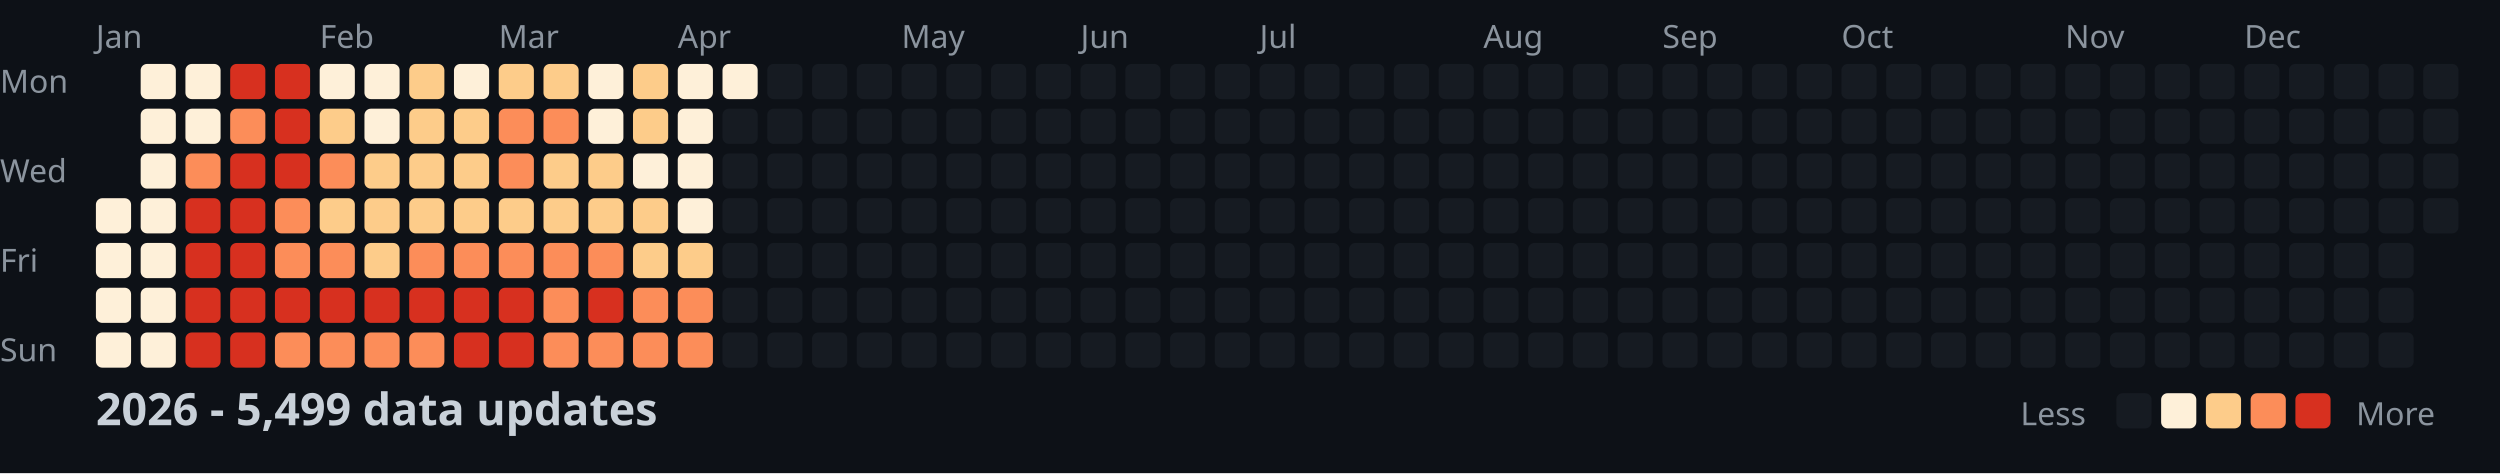
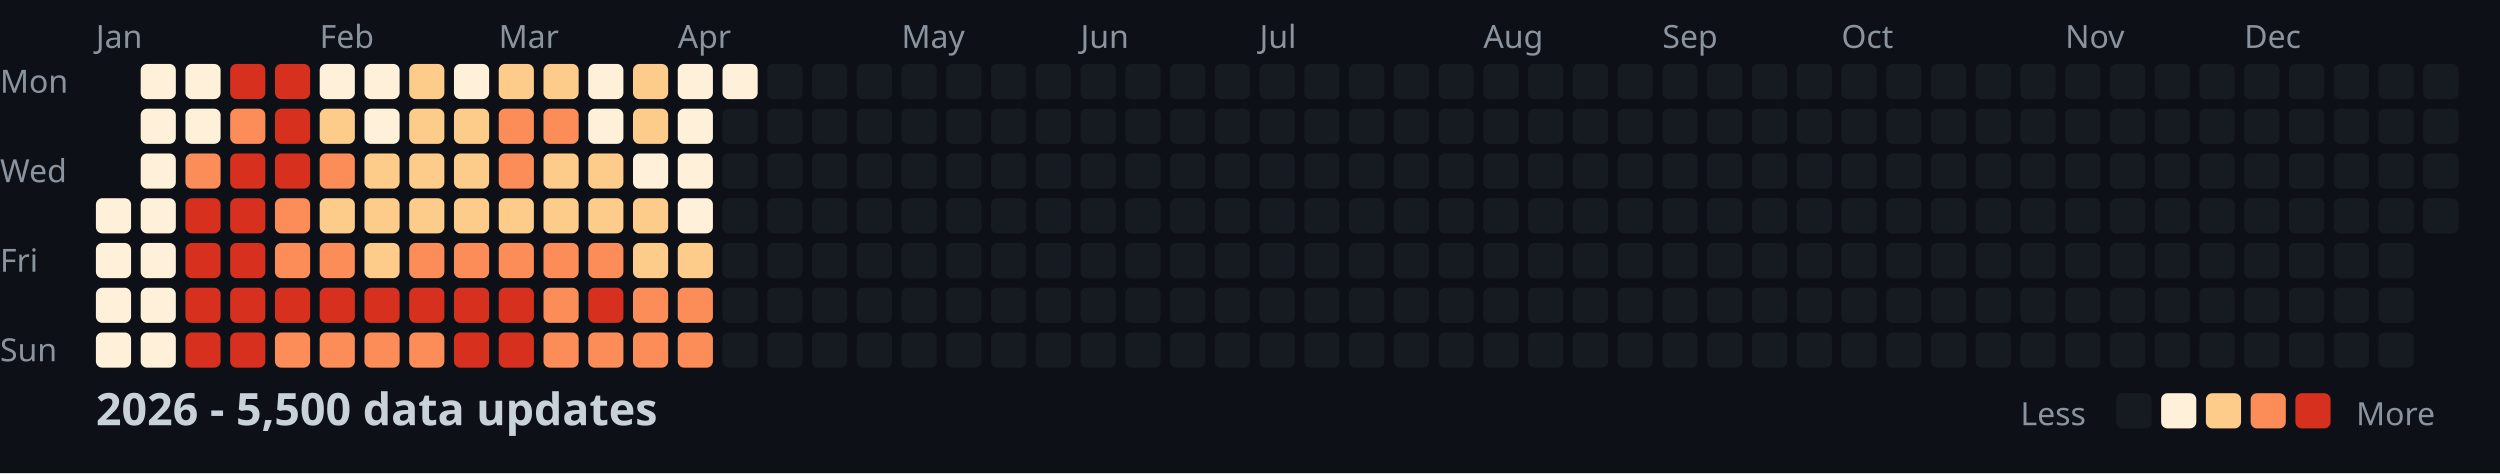
<svg xmlns="http://www.w3.org/2000/svg" width="782" height="148">
  <style>
    .month { font: 10px sans-serif; fill: #8b949e; }
    .day { font: 10px sans-serif; fill: #8b949e; }
    .title { font: bold 14px sans-serif; fill: #c9d1d9; }
    .legend { font: 10px sans-serif; fill: #8b949e; }
  </style>
  <rect width="100%" height="100%" fill="#0d1117" />
  <text x="0" y="29" class="day">Mon</text>
  <text x="0" y="57" class="day">Wed</text>
  <text x="0" y="85" class="day">Fri</text>
  <text x="0" y="113" class="day">Sun</text>
  <text x="30" y="15" class="month">Jan</text>
  <text x="100" y="15" class="month">Feb</text>
  <text x="156" y="15" class="month">Mar</text>
  <text x="212" y="15" class="month">Apr</text>
  <text x="282" y="15" class="month">May</text>
  <text x="338" y="15" class="month">Jun</text>
  <text x="394" y="15" class="month">Jul</text>
  <text x="464" y="15" class="month">Aug</text>
  <text x="520" y="15" class="month">Sep</text>
  <text x="576" y="15" class="month">Oct</text>
  <text x="646" y="15" class="month">Nov</text>
  <text x="702" y="15" class="month">Dec</text>
  <rect x="30" y="62" width="11" height="11" fill="#fef0d9" rx="2" />
  <rect x="30" y="76" width="11" height="11" fill="#fef0d9" rx="2" />
  <rect x="30" y="90" width="11" height="11" fill="#fef0d9" rx="2" />
  <rect x="30" y="104" width="11" height="11" fill="#fef0d9" rx="2" />
  <rect x="44" y="20" width="11" height="11" fill="#fef0d9" rx="2" />
  <rect x="44" y="34" width="11" height="11" fill="#fef0d9" rx="2" />
  <rect x="44" y="48" width="11" height="11" fill="#fef0d9" rx="2" />
  <rect x="44" y="62" width="11" height="11" fill="#fef0d9" rx="2" />
  <rect x="44" y="76" width="11" height="11" fill="#fef0d9" rx="2" />
  <rect x="44" y="90" width="11" height="11" fill="#fef0d9" rx="2" />
  <rect x="44" y="104" width="11" height="11" fill="#fef0d9" rx="2" />
  <rect x="58" y="20" width="11" height="11" fill="#fef0d9" rx="2" />
  <rect x="58" y="34" width="11" height="11" fill="#fef0d9" rx="2" />
  <rect x="58" y="48" width="11" height="11" fill="#fc8d59" rx="2" />
  <rect x="58" y="62" width="11" height="11" fill="#d7301f" rx="2" />
  <rect x="58" y="76" width="11" height="11" fill="#d7301f" rx="2" />
  <rect x="58" y="90" width="11" height="11" fill="#d7301f" rx="2" />
  <rect x="58" y="104" width="11" height="11" fill="#d7301f" rx="2" />
  <rect x="72" y="20" width="11" height="11" fill="#d7301f" rx="2" />
  <rect x="72" y="34" width="11" height="11" fill="#fc8d59" rx="2" />
  <rect x="72" y="48" width="11" height="11" fill="#d7301f" rx="2" />
  <rect x="72" y="62" width="11" height="11" fill="#d7301f" rx="2" />
  <rect x="72" y="76" width="11" height="11" fill="#d7301f" rx="2" />
  <rect x="72" y="90" width="11" height="11" fill="#d7301f" rx="2" />
  <rect x="72" y="104" width="11" height="11" fill="#d7301f" rx="2" />
  <rect x="86" y="20" width="11" height="11" fill="#d7301f" rx="2" />
  <rect x="86" y="34" width="11" height="11" fill="#d7301f" rx="2" />
  <rect x="86" y="48" width="11" height="11" fill="#d7301f" rx="2" />
  <rect x="86" y="62" width="11" height="11" fill="#fc8d59" rx="2" />
  <rect x="86" y="76" width="11" height="11" fill="#fc8d59" rx="2" />
  <rect x="86" y="90" width="11" height="11" fill="#d7301f" rx="2" />
  <rect x="86" y="104" width="11" height="11" fill="#fc8d59" rx="2" />
  <rect x="100" y="20" width="11" height="11" fill="#fef0d9" rx="2" />
  <rect x="100" y="34" width="11" height="11" fill="#fdcc8a" rx="2" />
  <rect x="100" y="48" width="11" height="11" fill="#fc8d59" rx="2" />
  <rect x="100" y="62" width="11" height="11" fill="#fdcc8a" rx="2" />
  <rect x="100" y="76" width="11" height="11" fill="#fc8d59" rx="2" />
  <rect x="100" y="90" width="11" height="11" fill="#d7301f" rx="2" />
  <rect x="100" y="104" width="11" height="11" fill="#fc8d59" rx="2" />
  <rect x="114" y="20" width="11" height="11" fill="#fef0d9" rx="2" />
  <rect x="114" y="34" width="11" height="11" fill="#fef0d9" rx="2" />
  <rect x="114" y="48" width="11" height="11" fill="#fdcc8a" rx="2" />
  <rect x="114" y="62" width="11" height="11" fill="#fdcc8a" rx="2" />
  <rect x="114" y="76" width="11" height="11" fill="#fdcc8a" rx="2" />
  <rect x="114" y="90" width="11" height="11" fill="#d7301f" rx="2" />
  <rect x="114" y="104" width="11" height="11" fill="#fc8d59" rx="2" />
  <rect x="128" y="20" width="11" height="11" fill="#fdcc8a" rx="2" />
  <rect x="128" y="34" width="11" height="11" fill="#fdcc8a" rx="2" />
  <rect x="128" y="48" width="11" height="11" fill="#fdcc8a" rx="2" />
  <rect x="128" y="62" width="11" height="11" fill="#fdcc8a" rx="2" />
  <rect x="128" y="76" width="11" height="11" fill="#fc8d59" rx="2" />
  <rect x="128" y="90" width="11" height="11" fill="#d7301f" rx="2" />
  <rect x="128" y="104" width="11" height="11" fill="#fc8d59" rx="2" />
  <rect x="142" y="20" width="11" height="11" fill="#fef0d9" rx="2" />
  <rect x="142" y="34" width="11" height="11" fill="#fdcc8a" rx="2" />
  <rect x="142" y="48" width="11" height="11" fill="#fdcc8a" rx="2" />
  <rect x="142" y="62" width="11" height="11" fill="#fdcc8a" rx="2" />
  <rect x="142" y="76" width="11" height="11" fill="#fc8d59" rx="2" />
  <rect x="142" y="90" width="11" height="11" fill="#d7301f" rx="2" />
  <rect x="142" y="104" width="11" height="11" fill="#d7301f" rx="2" />
  <rect x="156" y="20" width="11" height="11" fill="#fdcc8a" rx="2" />
  <rect x="156" y="34" width="11" height="11" fill="#fc8d59" rx="2" />
  <rect x="156" y="48" width="11" height="11" fill="#fc8d59" rx="2" />
  <rect x="156" y="62" width="11" height="11" fill="#fdcc8a" rx="2" />
  <rect x="156" y="76" width="11" height="11" fill="#fc8d59" rx="2" />
  <rect x="156" y="90" width="11" height="11" fill="#d7301f" rx="2" />
  <rect x="156" y="104" width="11" height="11" fill="#d7301f" rx="2" />
  <rect x="170" y="20" width="11" height="11" fill="#fdcc8a" rx="2" />
  <rect x="170" y="34" width="11" height="11" fill="#fc8d59" rx="2" />
  <rect x="170" y="48" width="11" height="11" fill="#fdcc8a" rx="2" />
  <rect x="170" y="62" width="11" height="11" fill="#fdcc8a" rx="2" />
  <rect x="170" y="76" width="11" height="11" fill="#fc8d59" rx="2" />
  <rect x="170" y="90" width="11" height="11" fill="#fc8d59" rx="2" />
  <rect x="170" y="104" width="11" height="11" fill="#fc8d59" rx="2" />
  <rect x="184" y="20" width="11" height="11" fill="#fef0d9" rx="2" />
  <rect x="184" y="34" width="11" height="11" fill="#fef0d9" rx="2" />
  <rect x="184" y="48" width="11" height="11" fill="#fdcc8a" rx="2" />
  <rect x="184" y="62" width="11" height="11" fill="#fdcc8a" rx="2" />
  <rect x="184" y="76" width="11" height="11" fill="#fc8d59" rx="2" />
  <rect x="184" y="90" width="11" height="11" fill="#d7301f" rx="2" />
  <rect x="184" y="104" width="11" height="11" fill="#fc8d59" rx="2" />
  <rect x="198" y="20" width="11" height="11" fill="#fdcc8a" rx="2" />
  <rect x="198" y="34" width="11" height="11" fill="#fdcc8a" rx="2" />
  <rect x="198" y="48" width="11" height="11" fill="#fef0d9" rx="2" />
  <rect x="198" y="62" width="11" height="11" fill="#fdcc8a" rx="2" />
  <rect x="198" y="76" width="11" height="11" fill="#fdcc8a" rx="2" />
  <rect x="198" y="90" width="11" height="11" fill="#fc8d59" rx="2" />
  <rect x="198" y="104" width="11" height="11" fill="#fc8d59" rx="2" />
  <rect x="212" y="20" width="11" height="11" fill="#fef0d9" rx="2" />
  <rect x="212" y="34" width="11" height="11" fill="#fef0d9" rx="2" />
  <rect x="212" y="48" width="11" height="11" fill="#fef0d9" rx="2" />
  <rect x="212" y="62" width="11" height="11" fill="#fef0d9" rx="2" />
  <rect x="212" y="76" width="11" height="11" fill="#fdcc8a" rx="2" />
  <rect x="212" y="90" width="11" height="11" fill="#fc8d59" rx="2" />
  <rect x="212" y="104" width="11" height="11" fill="#fc8d59" rx="2" />
  <rect x="226" y="20" width="11" height="11" fill="#fef0d9" rx="2" />
  <rect x="226" y="34" width="11" height="11" fill="#161b22" rx="2" />
  <rect x="226" y="48" width="11" height="11" fill="#161b22" rx="2" />
  <rect x="226" y="62" width="11" height="11" fill="#161b22" rx="2" />
  <rect x="226" y="76" width="11" height="11" fill="#161b22" rx="2" />
  <rect x="226" y="90" width="11" height="11" fill="#161b22" rx="2" />
  <rect x="226" y="104" width="11" height="11" fill="#161b22" rx="2" />
  <rect x="240" y="20" width="11" height="11" fill="#161b22" rx="2" />
  <rect x="240" y="34" width="11" height="11" fill="#161b22" rx="2" />
  <rect x="240" y="48" width="11" height="11" fill="#161b22" rx="2" />
  <rect x="240" y="62" width="11" height="11" fill="#161b22" rx="2" />
  <rect x="240" y="76" width="11" height="11" fill="#161b22" rx="2" />
  <rect x="240" y="90" width="11" height="11" fill="#161b22" rx="2" />
  <rect x="240" y="104" width="11" height="11" fill="#161b22" rx="2" />
  <rect x="254" y="20" width="11" height="11" fill="#161b22" rx="2" />
  <rect x="254" y="34" width="11" height="11" fill="#161b22" rx="2" />
  <rect x="254" y="48" width="11" height="11" fill="#161b22" rx="2" />
  <rect x="254" y="62" width="11" height="11" fill="#161b22" rx="2" />
  <rect x="254" y="76" width="11" height="11" fill="#161b22" rx="2" />
  <rect x="254" y="90" width="11" height="11" fill="#161b22" rx="2" />
  <rect x="254" y="104" width="11" height="11" fill="#161b22" rx="2" />
  <rect x="268" y="20" width="11" height="11" fill="#161b22" rx="2" />
  <rect x="268" y="34" width="11" height="11" fill="#161b22" rx="2" />
  <rect x="268" y="48" width="11" height="11" fill="#161b22" rx="2" />
  <rect x="268" y="62" width="11" height="11" fill="#161b22" rx="2" />
  <rect x="268" y="76" width="11" height="11" fill="#161b22" rx="2" />
  <rect x="268" y="90" width="11" height="11" fill="#161b22" rx="2" />
  <rect x="268" y="104" width="11" height="11" fill="#161b22" rx="2" />
  <rect x="282" y="20" width="11" height="11" fill="#161b22" rx="2" />
  <rect x="282" y="34" width="11" height="11" fill="#161b22" rx="2" />
  <rect x="282" y="48" width="11" height="11" fill="#161b22" rx="2" />
  <rect x="282" y="62" width="11" height="11" fill="#161b22" rx="2" />
  <rect x="282" y="76" width="11" height="11" fill="#161b22" rx="2" />
  <rect x="282" y="90" width="11" height="11" fill="#161b22" rx="2" />
  <rect x="282" y="104" width="11" height="11" fill="#161b22" rx="2" />
  <rect x="296" y="20" width="11" height="11" fill="#161b22" rx="2" />
  <rect x="296" y="34" width="11" height="11" fill="#161b22" rx="2" />
  <rect x="296" y="48" width="11" height="11" fill="#161b22" rx="2" />
  <rect x="296" y="62" width="11" height="11" fill="#161b22" rx="2" />
  <rect x="296" y="76" width="11" height="11" fill="#161b22" rx="2" />
  <rect x="296" y="90" width="11" height="11" fill="#161b22" rx="2" />
  <rect x="296" y="104" width="11" height="11" fill="#161b22" rx="2" />
  <rect x="310" y="20" width="11" height="11" fill="#161b22" rx="2" />
  <rect x="310" y="34" width="11" height="11" fill="#161b22" rx="2" />
  <rect x="310" y="48" width="11" height="11" fill="#161b22" rx="2" />
  <rect x="310" y="62" width="11" height="11" fill="#161b22" rx="2" />
  <rect x="310" y="76" width="11" height="11" fill="#161b22" rx="2" />
  <rect x="310" y="90" width="11" height="11" fill="#161b22" rx="2" />
  <rect x="310" y="104" width="11" height="11" fill="#161b22" rx="2" />
  <rect x="324" y="20" width="11" height="11" fill="#161b22" rx="2" />
  <rect x="324" y="34" width="11" height="11" fill="#161b22" rx="2" />
  <rect x="324" y="48" width="11" height="11" fill="#161b22" rx="2" />
  <rect x="324" y="62" width="11" height="11" fill="#161b22" rx="2" />
  <rect x="324" y="76" width="11" height="11" fill="#161b22" rx="2" />
  <rect x="324" y="90" width="11" height="11" fill="#161b22" rx="2" />
  <rect x="324" y="104" width="11" height="11" fill="#161b22" rx="2" />
  <rect x="338" y="20" width="11" height="11" fill="#161b22" rx="2" />
  <rect x="338" y="34" width="11" height="11" fill="#161b22" rx="2" />
  <rect x="338" y="48" width="11" height="11" fill="#161b22" rx="2" />
  <rect x="338" y="62" width="11" height="11" fill="#161b22" rx="2" />
  <rect x="338" y="76" width="11" height="11" fill="#161b22" rx="2" />
  <rect x="338" y="90" width="11" height="11" fill="#161b22" rx="2" />
  <rect x="338" y="104" width="11" height="11" fill="#161b22" rx="2" />
  <rect x="352" y="20" width="11" height="11" fill="#161b22" rx="2" />
  <rect x="352" y="34" width="11" height="11" fill="#161b22" rx="2" />
  <rect x="352" y="48" width="11" height="11" fill="#161b22" rx="2" />
  <rect x="352" y="62" width="11" height="11" fill="#161b22" rx="2" />
  <rect x="352" y="76" width="11" height="11" fill="#161b22" rx="2" />
  <rect x="352" y="90" width="11" height="11" fill="#161b22" rx="2" />
  <rect x="352" y="104" width="11" height="11" fill="#161b22" rx="2" />
  <rect x="366" y="20" width="11" height="11" fill="#161b22" rx="2" />
  <rect x="366" y="34" width="11" height="11" fill="#161b22" rx="2" />
  <rect x="366" y="48" width="11" height="11" fill="#161b22" rx="2" />
  <rect x="366" y="62" width="11" height="11" fill="#161b22" rx="2" />
  <rect x="366" y="76" width="11" height="11" fill="#161b22" rx="2" />
  <rect x="366" y="90" width="11" height="11" fill="#161b22" rx="2" />
  <rect x="366" y="104" width="11" height="11" fill="#161b22" rx="2" />
  <rect x="380" y="20" width="11" height="11" fill="#161b22" rx="2" />
  <rect x="380" y="34" width="11" height="11" fill="#161b22" rx="2" />
  <rect x="380" y="48" width="11" height="11" fill="#161b22" rx="2" />
  <rect x="380" y="62" width="11" height="11" fill="#161b22" rx="2" />
  <rect x="380" y="76" width="11" height="11" fill="#161b22" rx="2" />
  <rect x="380" y="90" width="11" height="11" fill="#161b22" rx="2" />
  <rect x="380" y="104" width="11" height="11" fill="#161b22" rx="2" />
  <rect x="394" y="20" width="11" height="11" fill="#161b22" rx="2" />
  <rect x="394" y="34" width="11" height="11" fill="#161b22" rx="2" />
  <rect x="394" y="48" width="11" height="11" fill="#161b22" rx="2" />
  <rect x="394" y="62" width="11" height="11" fill="#161b22" rx="2" />
  <rect x="394" y="76" width="11" height="11" fill="#161b22" rx="2" />
  <rect x="394" y="90" width="11" height="11" fill="#161b22" rx="2" />
  <rect x="394" y="104" width="11" height="11" fill="#161b22" rx="2" />
  <rect x="408" y="20" width="11" height="11" fill="#161b22" rx="2" />
  <rect x="408" y="34" width="11" height="11" fill="#161b22" rx="2" />
  <rect x="408" y="48" width="11" height="11" fill="#161b22" rx="2" />
  <rect x="408" y="62" width="11" height="11" fill="#161b22" rx="2" />
  <rect x="408" y="76" width="11" height="11" fill="#161b22" rx="2" />
  <rect x="408" y="90" width="11" height="11" fill="#161b22" rx="2" />
  <rect x="408" y="104" width="11" height="11" fill="#161b22" rx="2" />
  <rect x="422" y="20" width="11" height="11" fill="#161b22" rx="2" />
  <rect x="422" y="34" width="11" height="11" fill="#161b22" rx="2" />
  <rect x="422" y="48" width="11" height="11" fill="#161b22" rx="2" />
  <rect x="422" y="62" width="11" height="11" fill="#161b22" rx="2" />
  <rect x="422" y="76" width="11" height="11" fill="#161b22" rx="2" />
  <rect x="422" y="90" width="11" height="11" fill="#161b22" rx="2" />
  <rect x="422" y="104" width="11" height="11" fill="#161b22" rx="2" />
  <rect x="436" y="20" width="11" height="11" fill="#161b22" rx="2" />
  <rect x="436" y="34" width="11" height="11" fill="#161b22" rx="2" />
  <rect x="436" y="48" width="11" height="11" fill="#161b22" rx="2" />
  <rect x="436" y="62" width="11" height="11" fill="#161b22" rx="2" />
  <rect x="436" y="76" width="11" height="11" fill="#161b22" rx="2" />
  <rect x="436" y="90" width="11" height="11" fill="#161b22" rx="2" />
  <rect x="436" y="104" width="11" height="11" fill="#161b22" rx="2" />
  <rect x="450" y="20" width="11" height="11" fill="#161b22" rx="2" />
  <rect x="450" y="34" width="11" height="11" fill="#161b22" rx="2" />
  <rect x="450" y="48" width="11" height="11" fill="#161b22" rx="2" />
  <rect x="450" y="62" width="11" height="11" fill="#161b22" rx="2" />
  <rect x="450" y="76" width="11" height="11" fill="#161b22" rx="2" />
  <rect x="450" y="90" width="11" height="11" fill="#161b22" rx="2" />
  <rect x="450" y="104" width="11" height="11" fill="#161b22" rx="2" />
  <rect x="464" y="20" width="11" height="11" fill="#161b22" rx="2" />
  <rect x="464" y="34" width="11" height="11" fill="#161b22" rx="2" />
  <rect x="464" y="48" width="11" height="11" fill="#161b22" rx="2" />
  <rect x="464" y="62" width="11" height="11" fill="#161b22" rx="2" />
  <rect x="464" y="76" width="11" height="11" fill="#161b22" rx="2" />
  <rect x="464" y="90" width="11" height="11" fill="#161b22" rx="2" />
  <rect x="464" y="104" width="11" height="11" fill="#161b22" rx="2" />
  <rect x="478" y="20" width="11" height="11" fill="#161b22" rx="2" />
  <rect x="478" y="34" width="11" height="11" fill="#161b22" rx="2" />
  <rect x="478" y="48" width="11" height="11" fill="#161b22" rx="2" />
  <rect x="478" y="62" width="11" height="11" fill="#161b22" rx="2" />
  <rect x="478" y="76" width="11" height="11" fill="#161b22" rx="2" />
  <rect x="478" y="90" width="11" height="11" fill="#161b22" rx="2" />
  <rect x="478" y="104" width="11" height="11" fill="#161b22" rx="2" />
  <rect x="492" y="20" width="11" height="11" fill="#161b22" rx="2" />
  <rect x="492" y="34" width="11" height="11" fill="#161b22" rx="2" />
  <rect x="492" y="48" width="11" height="11" fill="#161b22" rx="2" />
  <rect x="492" y="62" width="11" height="11" fill="#161b22" rx="2" />
  <rect x="492" y="76" width="11" height="11" fill="#161b22" rx="2" />
  <rect x="492" y="90" width="11" height="11" fill="#161b22" rx="2" />
  <rect x="492" y="104" width="11" height="11" fill="#161b22" rx="2" />
  <rect x="506" y="20" width="11" height="11" fill="#161b22" rx="2" />
  <rect x="506" y="34" width="11" height="11" fill="#161b22" rx="2" />
  <rect x="506" y="48" width="11" height="11" fill="#161b22" rx="2" />
  <rect x="506" y="62" width="11" height="11" fill="#161b22" rx="2" />
  <rect x="506" y="76" width="11" height="11" fill="#161b22" rx="2" />
  <rect x="506" y="90" width="11" height="11" fill="#161b22" rx="2" />
  <rect x="506" y="104" width="11" height="11" fill="#161b22" rx="2" />
  <rect x="520" y="20" width="11" height="11" fill="#161b22" rx="2" />
  <rect x="520" y="34" width="11" height="11" fill="#161b22" rx="2" />
  <rect x="520" y="48" width="11" height="11" fill="#161b22" rx="2" />
  <rect x="520" y="62" width="11" height="11" fill="#161b22" rx="2" />
  <rect x="520" y="76" width="11" height="11" fill="#161b22" rx="2" />
  <rect x="520" y="90" width="11" height="11" fill="#161b22" rx="2" />
  <rect x="520" y="104" width="11" height="11" fill="#161b22" rx="2" />
  <rect x="534" y="20" width="11" height="11" fill="#161b22" rx="2" />
  <rect x="534" y="34" width="11" height="11" fill="#161b22" rx="2" />
  <rect x="534" y="48" width="11" height="11" fill="#161b22" rx="2" />
  <rect x="534" y="62" width="11" height="11" fill="#161b22" rx="2" />
  <rect x="534" y="76" width="11" height="11" fill="#161b22" rx="2" />
  <rect x="534" y="90" width="11" height="11" fill="#161b22" rx="2" />
  <rect x="534" y="104" width="11" height="11" fill="#161b22" rx="2" />
  <rect x="548" y="20" width="11" height="11" fill="#161b22" rx="2" />
  <rect x="548" y="34" width="11" height="11" fill="#161b22" rx="2" />
  <rect x="548" y="48" width="11" height="11" fill="#161b22" rx="2" />
  <rect x="548" y="62" width="11" height="11" fill="#161b22" rx="2" />
  <rect x="548" y="76" width="11" height="11" fill="#161b22" rx="2" />
  <rect x="548" y="90" width="11" height="11" fill="#161b22" rx="2" />
  <rect x="548" y="104" width="11" height="11" fill="#161b22" rx="2" />
  <rect x="562" y="20" width="11" height="11" fill="#161b22" rx="2" />
  <rect x="562" y="34" width="11" height="11" fill="#161b22" rx="2" />
  <rect x="562" y="48" width="11" height="11" fill="#161b22" rx="2" />
  <rect x="562" y="62" width="11" height="11" fill="#161b22" rx="2" />
  <rect x="562" y="76" width="11" height="11" fill="#161b22" rx="2" />
  <rect x="562" y="90" width="11" height="11" fill="#161b22" rx="2" />
  <rect x="562" y="104" width="11" height="11" fill="#161b22" rx="2" />
  <rect x="576" y="20" width="11" height="11" fill="#161b22" rx="2" />
  <rect x="576" y="34" width="11" height="11" fill="#161b22" rx="2" />
  <rect x="576" y="48" width="11" height="11" fill="#161b22" rx="2" />
  <rect x="576" y="62" width="11" height="11" fill="#161b22" rx="2" />
  <rect x="576" y="76" width="11" height="11" fill="#161b22" rx="2" />
  <rect x="576" y="90" width="11" height="11" fill="#161b22" rx="2" />
  <rect x="576" y="104" width="11" height="11" fill="#161b22" rx="2" />
  <rect x="590" y="20" width="11" height="11" fill="#161b22" rx="2" />
  <rect x="590" y="34" width="11" height="11" fill="#161b22" rx="2" />
  <rect x="590" y="48" width="11" height="11" fill="#161b22" rx="2" />
  <rect x="590" y="62" width="11" height="11" fill="#161b22" rx="2" />
  <rect x="590" y="76" width="11" height="11" fill="#161b22" rx="2" />
  <rect x="590" y="90" width="11" height="11" fill="#161b22" rx="2" />
  <rect x="590" y="104" width="11" height="11" fill="#161b22" rx="2" />
  <rect x="604" y="20" width="11" height="11" fill="#161b22" rx="2" />
  <rect x="604" y="34" width="11" height="11" fill="#161b22" rx="2" />
  <rect x="604" y="48" width="11" height="11" fill="#161b22" rx="2" />
  <rect x="604" y="62" width="11" height="11" fill="#161b22" rx="2" />
  <rect x="604" y="76" width="11" height="11" fill="#161b22" rx="2" />
  <rect x="604" y="90" width="11" height="11" fill="#161b22" rx="2" />
  <rect x="604" y="104" width="11" height="11" fill="#161b22" rx="2" />
  <rect x="618" y="20" width="11" height="11" fill="#161b22" rx="2" />
  <rect x="618" y="34" width="11" height="11" fill="#161b22" rx="2" />
  <rect x="618" y="48" width="11" height="11" fill="#161b22" rx="2" />
  <rect x="618" y="62" width="11" height="11" fill="#161b22" rx="2" />
  <rect x="618" y="76" width="11" height="11" fill="#161b22" rx="2" />
  <rect x="618" y="90" width="11" height="11" fill="#161b22" rx="2" />
  <rect x="618" y="104" width="11" height="11" fill="#161b22" rx="2" />
  <rect x="632" y="20" width="11" height="11" fill="#161b22" rx="2" />
  <rect x="632" y="34" width="11" height="11" fill="#161b22" rx="2" />
  <rect x="632" y="48" width="11" height="11" fill="#161b22" rx="2" />
  <rect x="632" y="62" width="11" height="11" fill="#161b22" rx="2" />
  <rect x="632" y="76" width="11" height="11" fill="#161b22" rx="2" />
  <rect x="632" y="90" width="11" height="11" fill="#161b22" rx="2" />
  <rect x="632" y="104" width="11" height="11" fill="#161b22" rx="2" />
  <rect x="646" y="20" width="11" height="11" fill="#161b22" rx="2" />
  <rect x="646" y="34" width="11" height="11" fill="#161b22" rx="2" />
  <rect x="646" y="48" width="11" height="11" fill="#161b22" rx="2" />
  <rect x="646" y="62" width="11" height="11" fill="#161b22" rx="2" />
  <rect x="646" y="76" width="11" height="11" fill="#161b22" rx="2" />
  <rect x="646" y="90" width="11" height="11" fill="#161b22" rx="2" />
  <rect x="646" y="104" width="11" height="11" fill="#161b22" rx="2" />
  <rect x="660" y="20" width="11" height="11" fill="#161b22" rx="2" />
  <rect x="660" y="34" width="11" height="11" fill="#161b22" rx="2" />
  <rect x="660" y="48" width="11" height="11" fill="#161b22" rx="2" />
  <rect x="660" y="62" width="11" height="11" fill="#161b22" rx="2" />
  <rect x="660" y="76" width="11" height="11" fill="#161b22" rx="2" />
  <rect x="660" y="90" width="11" height="11" fill="#161b22" rx="2" />
  <rect x="660" y="104" width="11" height="11" fill="#161b22" rx="2" />
  <rect x="674" y="20" width="11" height="11" fill="#161b22" rx="2" />
  <rect x="674" y="34" width="11" height="11" fill="#161b22" rx="2" />
  <rect x="674" y="48" width="11" height="11" fill="#161b22" rx="2" />
  <rect x="674" y="62" width="11" height="11" fill="#161b22" rx="2" />
  <rect x="674" y="76" width="11" height="11" fill="#161b22" rx="2" />
  <rect x="674" y="90" width="11" height="11" fill="#161b22" rx="2" />
  <rect x="674" y="104" width="11" height="11" fill="#161b22" rx="2" />
  <rect x="688" y="20" width="11" height="11" fill="#161b22" rx="2" />
  <rect x="688" y="34" width="11" height="11" fill="#161b22" rx="2" />
  <rect x="688" y="48" width="11" height="11" fill="#161b22" rx="2" />
  <rect x="688" y="62" width="11" height="11" fill="#161b22" rx="2" />
  <rect x="688" y="76" width="11" height="11" fill="#161b22" rx="2" />
  <rect x="688" y="90" width="11" height="11" fill="#161b22" rx="2" />
  <rect x="688" y="104" width="11" height="11" fill="#161b22" rx="2" />
  <rect x="702" y="20" width="11" height="11" fill="#161b22" rx="2" />
  <rect x="702" y="34" width="11" height="11" fill="#161b22" rx="2" />
  <rect x="702" y="48" width="11" height="11" fill="#161b22" rx="2" />
  <rect x="702" y="62" width="11" height="11" fill="#161b22" rx="2" />
  <rect x="702" y="76" width="11" height="11" fill="#161b22" rx="2" />
  <rect x="702" y="90" width="11" height="11" fill="#161b22" rx="2" />
  <rect x="702" y="104" width="11" height="11" fill="#161b22" rx="2" />
  <rect x="716" y="20" width="11" height="11" fill="#161b22" rx="2" />
  <rect x="716" y="34" width="11" height="11" fill="#161b22" rx="2" />
  <rect x="716" y="48" width="11" height="11" fill="#161b22" rx="2" />
  <rect x="716" y="62" width="11" height="11" fill="#161b22" rx="2" />
  <rect x="716" y="76" width="11" height="11" fill="#161b22" rx="2" />
  <rect x="716" y="90" width="11" height="11" fill="#161b22" rx="2" />
  <rect x="716" y="104" width="11" height="11" fill="#161b22" rx="2" />
  <rect x="730" y="20" width="11" height="11" fill="#161b22" rx="2" />
  <rect x="730" y="34" width="11" height="11" fill="#161b22" rx="2" />
  <rect x="730" y="48" width="11" height="11" fill="#161b22" rx="2" />
  <rect x="730" y="62" width="11" height="11" fill="#161b22" rx="2" />
  <rect x="730" y="76" width="11" height="11" fill="#161b22" rx="2" />
  <rect x="730" y="90" width="11" height="11" fill="#161b22" rx="2" />
  <rect x="730" y="104" width="11" height="11" fill="#161b22" rx="2" />
  <rect x="744" y="20" width="11" height="11" fill="#161b22" rx="2" />
  <rect x="744" y="34" width="11" height="11" fill="#161b22" rx="2" />
  <rect x="744" y="48" width="11" height="11" fill="#161b22" rx="2" />
  <rect x="744" y="62" width="11" height="11" fill="#161b22" rx="2" />
  <rect x="744" y="76" width="11" height="11" fill="#161b22" rx="2" />
  <rect x="744" y="90" width="11" height="11" fill="#161b22" rx="2" />
  <rect x="744" y="104" width="11" height="11" fill="#161b22" rx="2" />
  <rect x="758" y="20" width="11" height="11" fill="#161b22" rx="2" />
  <rect x="758" y="34" width="11" height="11" fill="#161b22" rx="2" />
  <rect x="758" y="48" width="11" height="11" fill="#161b22" rx="2" />
  <rect x="758" y="62" width="11" height="11" fill="#161b22" rx="2" />
-   <text x="30" y="133" class="title">2026 - 5,499 data updates</text>
+   <text x="30" y="133" class="title">2026 - 5,500 data updates</text>
  <text x="632" y="133" class="legend">Less</text>
  <rect x="662" y="123" width="11" height="11" fill="#161b22" rx="2" />
  <rect x="676" y="123" width="11" height="11" fill="#fef0d9" rx="2" />
  <rect x="690" y="123" width="11" height="11" fill="#fdcc8a" rx="2" />
  <rect x="704" y="123" width="11" height="11" fill="#fc8d59" rx="2" />
  <rect x="718" y="123" width="11" height="11" fill="#d7301f" rx="2" />
  <text x="737" y="133" class="legend">More</text>
</svg>
